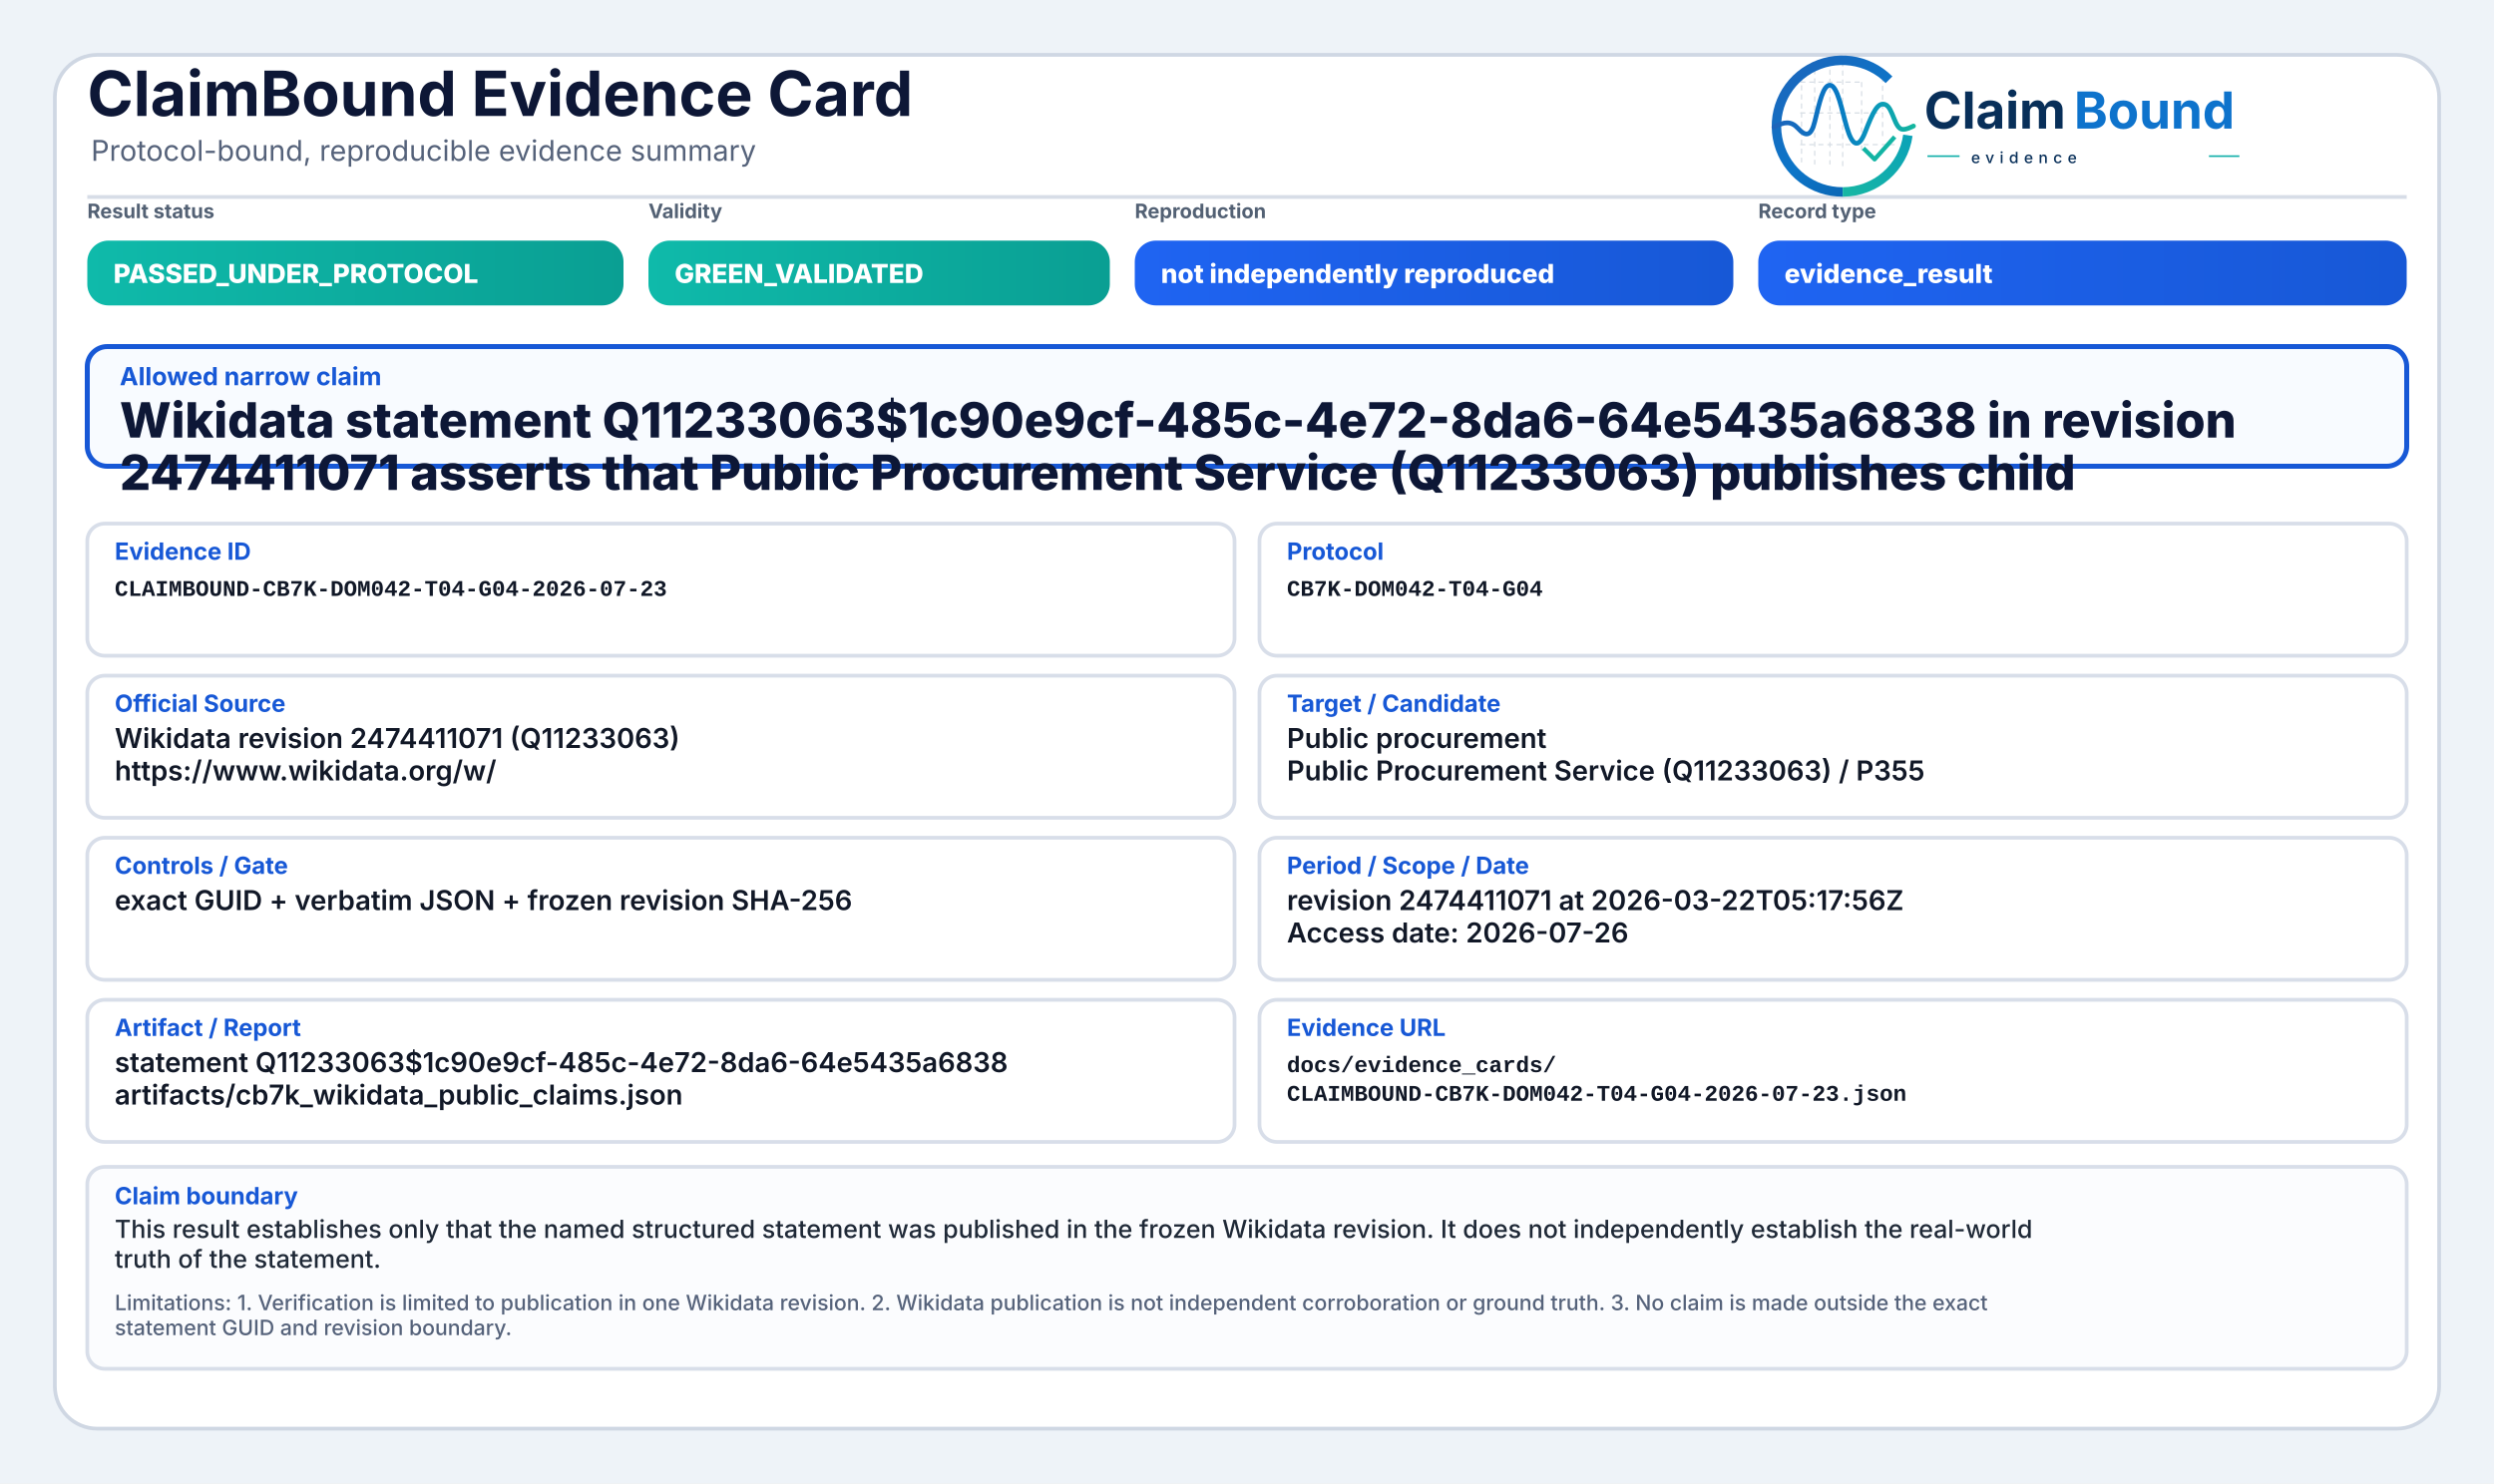
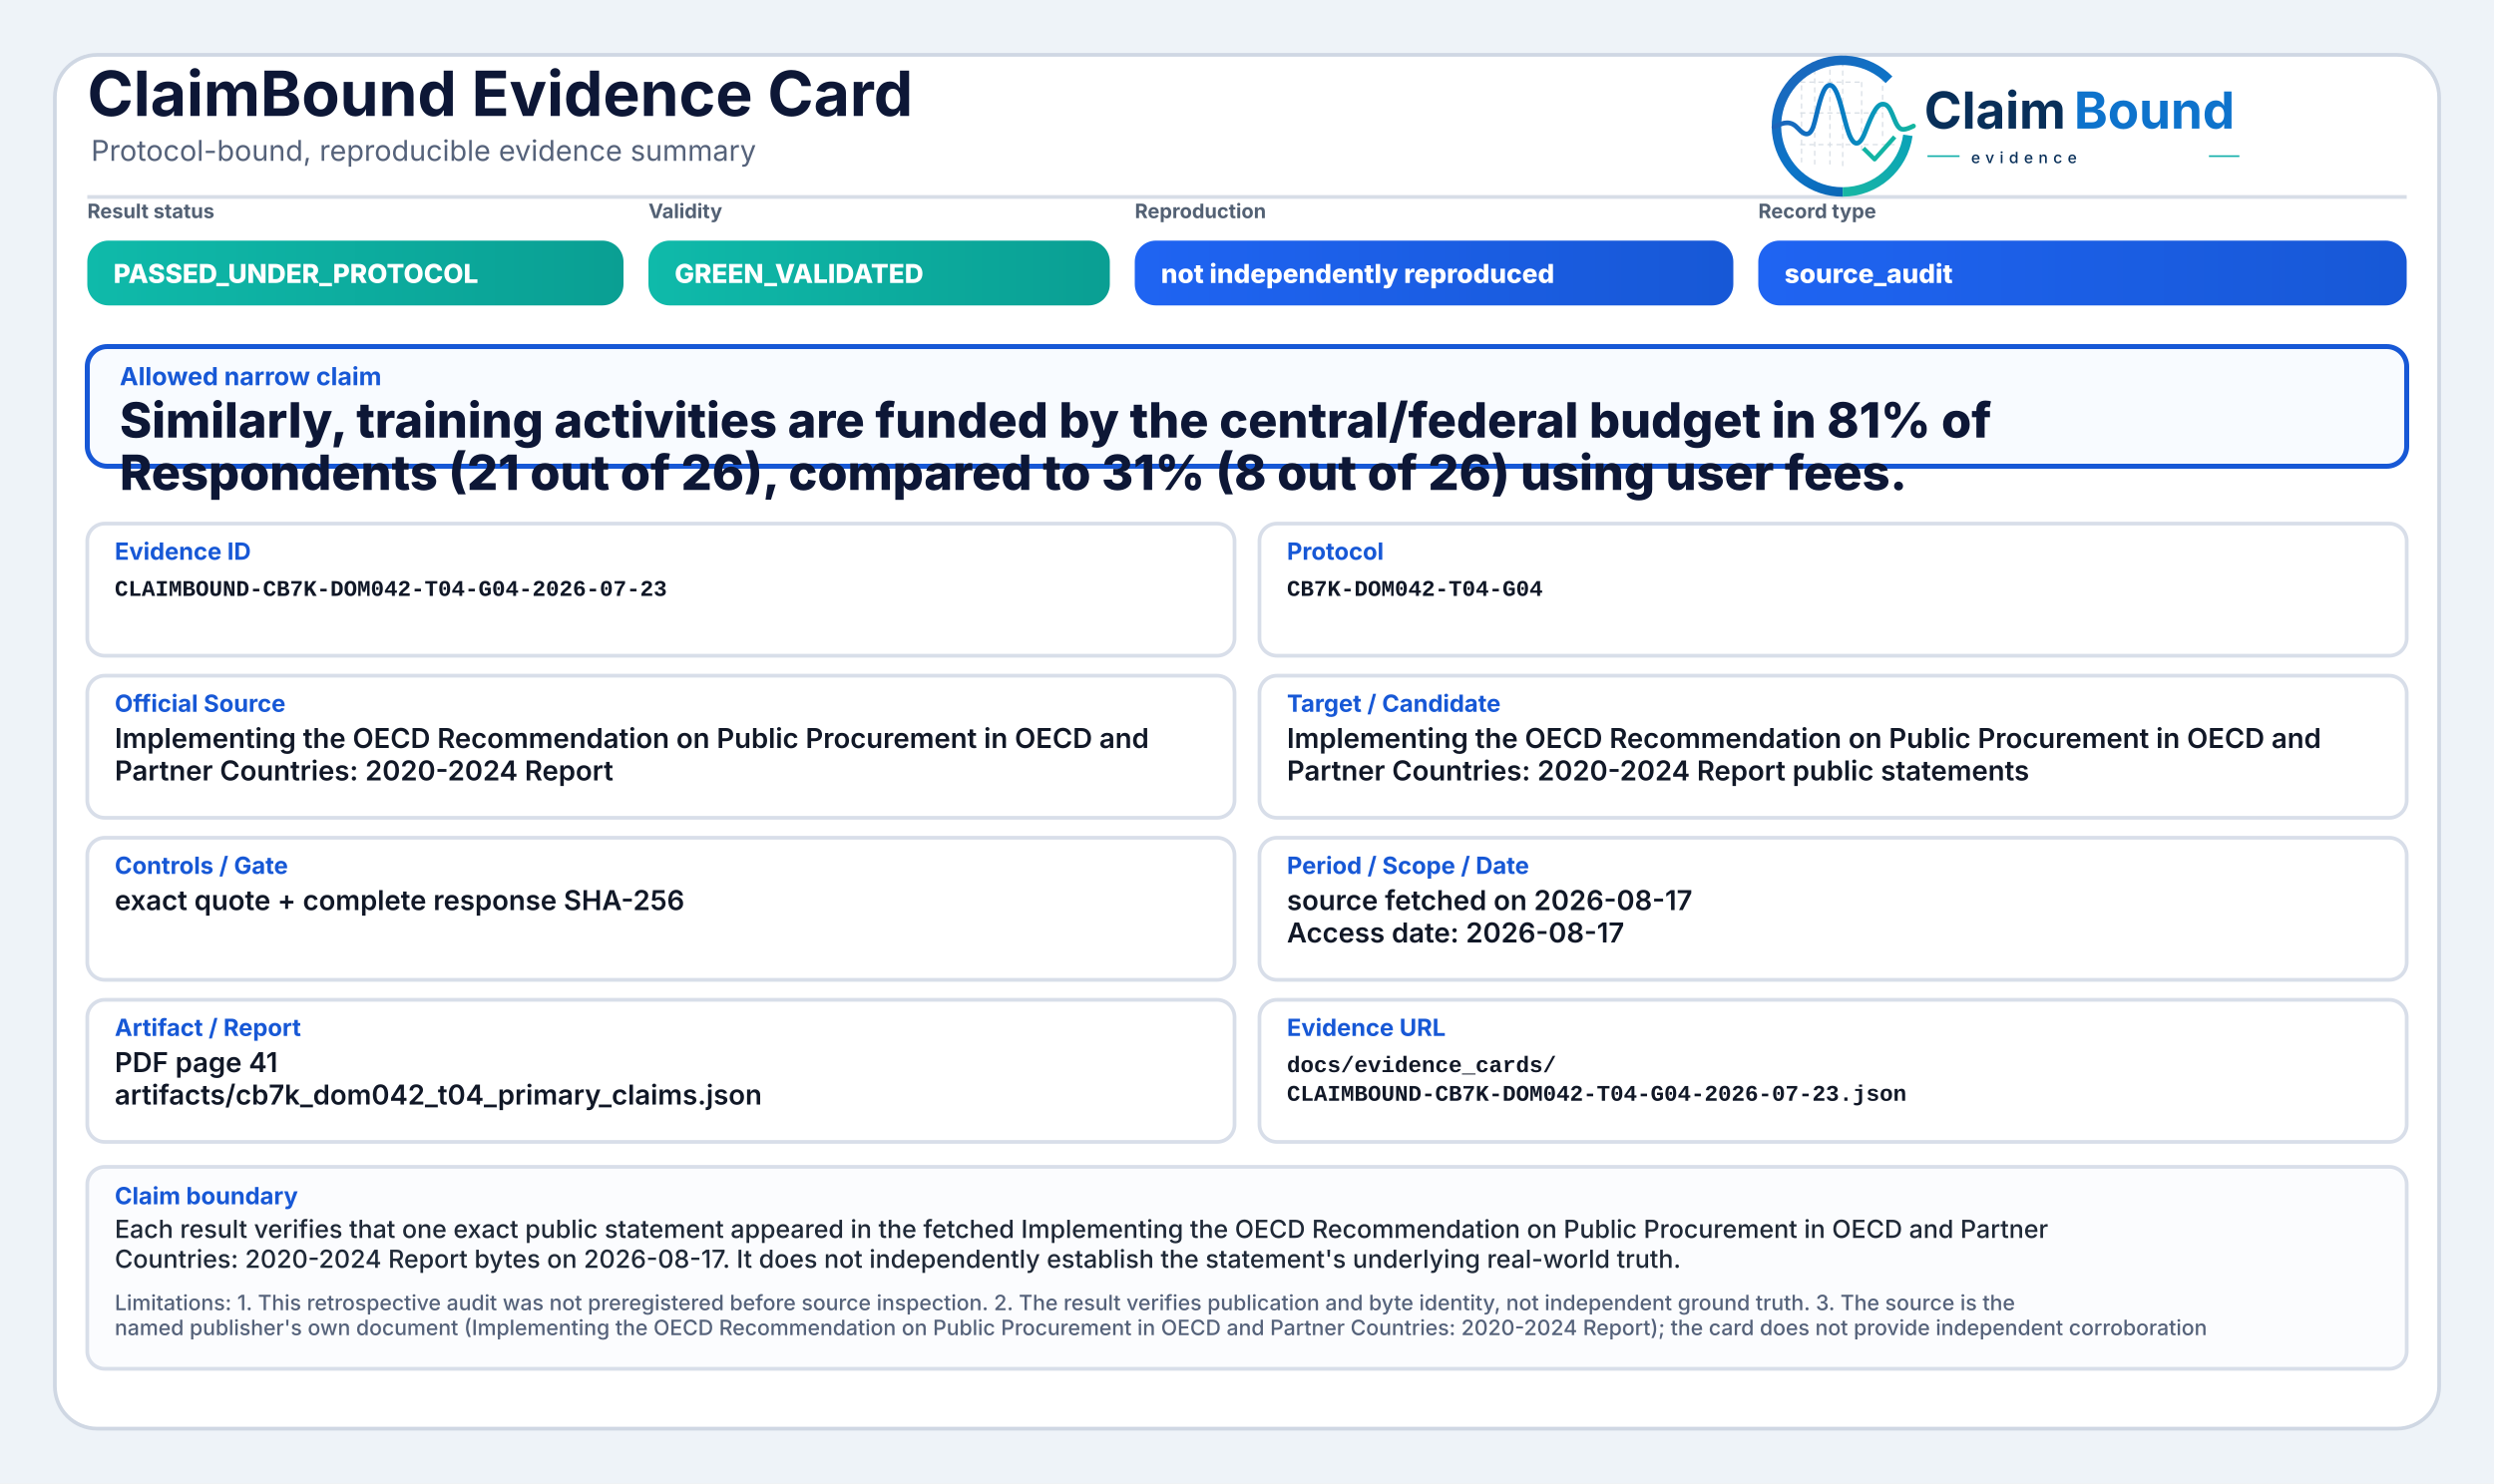
<svg xmlns="http://www.w3.org/2000/svg" width="2000" height="1190" viewBox="0 0 2000 1190" role="img" aria-label="ClaimBound Evidence Card">
  <defs>
    <linearGradient id="greenGrad" x1="0" y1="0" x2="1" y2="0">
      <stop offset="0%" stop-color="#0fbaaa" />
      <stop offset="100%" stop-color="#0a9f93" />
    </linearGradient>
    <linearGradient id="yellowGrad" x1="0" y1="0" x2="1" y2="0">
      <stop offset="0%" stop-color="#fbbf24" />
      <stop offset="100%" stop-color="#d97706" />
    </linearGradient>
    <linearGradient id="amberGrad" x1="0" y1="0" x2="1" y2="0">
      <stop offset="0%" stop-color="#f97316" />
      <stop offset="100%" stop-color="#c2410c" />
    </linearGradient>
    <linearGradient id="redGrad" x1="0" y1="0" x2="1" y2="0">
      <stop offset="0%" stop-color="#ef4444" />
      <stop offset="100%" stop-color="#b91c1c" />
    </linearGradient>
    <linearGradient id="grayGrad" x1="0" y1="0" x2="1" y2="0">
      <stop offset="0%" stop-color="#64748b" />
      <stop offset="100%" stop-color="#475569" />
    </linearGradient>
    <linearGradient id="blueGrad" x1="0" y1="0" x2="1" y2="0">
      <stop offset="0%" stop-color="#1f64f2" />
      <stop offset="100%" stop-color="#1758d6" />
    </linearGradient>
    <linearGradient id="logoRingBlue" x1="73" y1="453" x2="348" y2="793" gradientUnits="userSpaceOnUse">
      <stop offset="0" stop-color="#1E64BA" />
      <stop offset="0.55" stop-color="#0C75C8" />
      <stop offset="1" stop-color="#0A5FAB" />
    </linearGradient>
    <linearGradient id="logoRingTeal" x1="221" y1="792" x2="403" y2="594" gradientUnits="userSpaceOnUse">
      <stop offset="0" stop-color="#18B7A3" />
      <stop offset="1" stop-color="#089EBC" />
    </linearGradient>
    <linearGradient id="logoSignalGradient" x1="61" y1="628" x2="404" y2="628" gradientUnits="userSpaceOnUse">
      <stop offset="0" stop-color="#1E64BA" />
      <stop offset="0.43" stop-color="#0877C4" />
      <stop offset="0.72" stop-color="#0A97BB" />
      <stop offset="1" stop-color="#14B69E" />
    </linearGradient>
  </defs>
  <rect x="0" y="0" width="2000" height="1190" fill="#eef3f8" />
  <rect x="44" y="44" width="1912" height="1102" rx="34" fill="#ffffff" stroke="#cfd7e3" stroke-width="3" />
  <path d="M70 158 H1930" stroke="#d7dde7" stroke-width="3" />
  <text x="70" y="93" font-family="Inter, Segoe UI, Arial, sans-serif" font-size="50" font-weight="750" fill="#0d1736">ClaimBound Evidence Card</text>
  <text x="73" y="129" font-family="Inter, Segoe UI, Arial, sans-serif" font-size="23" font-weight="400" fill="#55627a">Protocol-bound, reproducible evidence summary</text>
  <g aria-label="ClaimBound evidence logo" transform="translate(1415,52) scale(0.33) translate(-40,-478)">
    <g stroke-linecap="butt" stroke-linejoin="round">
      <g stroke="#CBD3DC" stroke-width="3.2" stroke-linecap="round" stroke-dasharray="10 12" opacity="0.72">
        <path d="M130 507V714" />
        <path d="M162 490V719" />
        <path d="M199 491V719" />
        <path d="M230 471V726" />
        <path d="M276 521V690" />
        <path d="M327 508V650" />
        <path d="M128 520H277" />
        <path d="M128 595H327" />
        <path d="M128 672H355" />
      </g>
      <path d="M342.6 514.3A160 160 0 1 0 230 787" fill="none" stroke="url(#logoRingBlue)" stroke-width="23" />
      <path d="M230 787A160 160 0 0 0 388.4 649.3" fill="none" stroke="url(#logoRingTeal)" stroke-width="23" />
      <path d="M63 629.5C87 616.4 104.3 613.6 121.2 632.2C140.7 653.8 153.4 651.6 162.1 616.2C173.8 568.5 182.5 527.5 198.9 527.5C217.5 527.5 228.4 590.6 240.3 630.8C253.4 675.4 268.6 682.8 284.6 641.5C303.5 592.9 315.2 567.6 333.7 574.7C352.6 582 355.7 635.1 376.6 634.9C386.2 634.8 394 630.4 402 626.8" fill="none" stroke="url(#logoSignalGradient)" stroke-width="11.5" stroke-linecap="round" />
      <path d="M284 684.5L307.5 707.7L353 657" fill="none" stroke="#12B4A4" stroke-width="10.5" stroke-linecap="square" />
    </g>
    <text x="428" y="633" font-family="Inter, Segoe UI, Arial, sans-serif" font-size="124" font-weight="750" fill="#082F59" text-rendering="geometricPrecision">Claim</text>
    <text x="792" y="633" font-family="Inter, Segoe UI, Arial, sans-serif" font-size="124" font-weight="750" fill="#0E73CC" text-rendering="geometricPrecision">Bound</text>
    <line x1="436" y1="700" x2="514" y2="700" stroke="#11AFA9" stroke-width="4" />
    <text x="542" y="717" font-family="Inter, Segoe UI, Arial, sans-serif" font-size="38" font-weight="500" letter-spacing="13" fill="#082F59">evidence</text>
    <line x1="1120" y1="700" x2="1194" y2="700" stroke="#11AFA9" stroke-width="4" />
  </g>
  <text x="70" y="175" font-family="Inter, Segoe UI, Arial, sans-serif" font-size="16" font-weight="650" fill="#536174">Result status</text>
  <rect x="70" y="193" width="430" height="52" rx="17" fill="url(#greenGrad)" />
  <text x="91" y="227" font-family="Inter, Segoe UI, Arial, sans-serif" font-size="21" font-weight="800" fill="#ffffff">PASSED_UNDER_PROTOCOL</text>
  <text x="520" y="175" font-family="Inter, Segoe UI, Arial, sans-serif" font-size="16" font-weight="650" fill="#536174">Validity</text>
  <rect x="520" y="193" width="370" height="52" rx="17" fill="url(#greenGrad)" />
  <text x="541" y="227" font-family="Inter, Segoe UI, Arial, sans-serif" font-size="21" font-weight="800" fill="#ffffff">GREEN_VALIDATED</text>
  <text x="910" y="175" font-family="Inter, Segoe UI, Arial, sans-serif" font-size="16" font-weight="650" fill="#536174">Reproduction</text>
  <rect x="910" y="193" width="480" height="52" rx="17" fill="url(#blueGrad)" />
  <text x="931" y="227" font-family="Inter, Segoe UI, Arial, sans-serif" font-size="21" font-weight="800" fill="#ffffff">not independently reproduced</text>
  <text x="1410" y="175" font-family="Inter, Segoe UI, Arial, sans-serif" font-size="16" font-weight="650" fill="#536174">Record type</text>
  <rect x="1410" y="193" width="520" height="52" rx="17" fill="url(#blueGrad)" />
-   <text x="1431" y="227" font-family="Inter, Segoe UI, Arial, sans-serif" font-size="21" font-weight="800" fill="#ffffff">evidence_result</text>
+   <text x="1431" y="227" font-family="Inter, Segoe UI, Arial, sans-serif" font-size="21" font-weight="800" fill="#ffffff">source_audit</text>
  <rect x="70" y="278" width="1860" height="96" rx="16" fill="#f8fbff" stroke="#1758d6" stroke-width="4" />
  <text x="96" y="309" font-family="Inter, Segoe UI, Arial, sans-serif" font-size="20" font-weight="750" fill="#1758d6">Allowed narrow claim</text>
-   <text x="96" y="351" font-family="Inter, Segoe UI, Arial, sans-serif" font-size="39" font-weight="800" fill="#0d1736">Wikidata statement Q11233063$1c90e9cf-485c-4e72-8da6-64e5435a6838 in revision</text>
-   <text x="96" y="393" font-family="Inter, Segoe UI, Arial, sans-serif" font-size="39" font-weight="800" fill="#0d1736">2474411071 asserts that Public Procurement Service (Q11233063) publishes child</text>
+   <text x="96" y="351" font-family="Inter, Segoe UI, Arial, sans-serif" font-size="39" font-weight="800" fill="#0d1736">Similarly, training activities are funded by the central/federal budget in 81% of</text>
+   <text x="96" y="393" font-family="Inter, Segoe UI, Arial, sans-serif" font-size="39" font-weight="800" fill="#0d1736">Respondents (21 out of 26), compared to 31% (8 out of 26) using user fees.</text>
  <rect x="70" y="420" width="920" height="106" rx="14" fill="#ffffff" stroke="#d8dee9" stroke-width="3" />
  <text x="92" y="449" font-family="Inter, Segoe UI, Arial, sans-serif" font-size="19" font-weight="750" fill="#1758d6">Evidence ID</text>
  <text x="92" y="478" font-family="SFMono-Regular, Consolas, Liberation Mono, monospace" font-size="18" font-weight="600" fill="#111827">CLAIMBOUND-CB7K-DOM042-T04-G04-2026-07-23</text>
  <rect x="1010" y="420" width="920" height="106" rx="14" fill="#ffffff" stroke="#d8dee9" stroke-width="3" />
  <text x="1032" y="449" font-family="Inter, Segoe UI, Arial, sans-serif" font-size="19" font-weight="750" fill="#1758d6">Protocol</text>
  <text x="1032" y="478" font-family="SFMono-Regular, Consolas, Liberation Mono, monospace" font-size="18" font-weight="600" fill="#111827">CB7K-DOM042-T04-G04</text>
  <rect x="70" y="542" width="920" height="114" rx="14" fill="#ffffff" stroke="#d8dee9" stroke-width="3" />
  <text x="92" y="571" font-family="Inter, Segoe UI, Arial, sans-serif" font-size="19" font-weight="750" fill="#1758d6">Official Source</text>
-   <text x="92" y="600" font-family="Inter, Segoe UI, Arial, sans-serif" font-size="22" font-weight="600" fill="#111827">Wikidata revision 2474411071 (Q11233063)</text>
-   <text x="92" y="626" font-family="Inter, Segoe UI, Arial, sans-serif" font-size="22" font-weight="600" fill="#111827">https://www.wikidata.org/w/</text>
+   <text x="92" y="600" font-family="Inter, Segoe UI, Arial, sans-serif" font-size="22" font-weight="600" fill="#111827">Implementing the OECD Recommendation on Public Procurement in OECD and</text>
+   <text x="92" y="626" font-family="Inter, Segoe UI, Arial, sans-serif" font-size="22" font-weight="600" fill="#111827">Partner Countries: 2020-2024 Report</text>
  <rect x="1010" y="542" width="920" height="114" rx="14" fill="#ffffff" stroke="#d8dee9" stroke-width="3" />
  <text x="1032" y="571" font-family="Inter, Segoe UI, Arial, sans-serif" font-size="19" font-weight="750" fill="#1758d6">Target / Candidate</text>
-   <text x="1032" y="600" font-family="Inter, Segoe UI, Arial, sans-serif" font-size="22" font-weight="600" fill="#111827">Public procurement</text>
-   <text x="1032" y="626" font-family="Inter, Segoe UI, Arial, sans-serif" font-size="22" font-weight="600" fill="#111827">Public Procurement Service (Q11233063) / P355</text>
+   <text x="1032" y="600" font-family="Inter, Segoe UI, Arial, sans-serif" font-size="22" font-weight="600" fill="#111827">Implementing the OECD Recommendation on Public Procurement in OECD and</text>
+   <text x="1032" y="626" font-family="Inter, Segoe UI, Arial, sans-serif" font-size="22" font-weight="600" fill="#111827">Partner Countries: 2020-2024 Report public statements</text>
  <rect x="70" y="672" width="920" height="114" rx="14" fill="#ffffff" stroke="#d8dee9" stroke-width="3" />
  <text x="92" y="701" font-family="Inter, Segoe UI, Arial, sans-serif" font-size="19" font-weight="750" fill="#1758d6">Controls / Gate</text>
-   <text x="92" y="730" font-family="Inter, Segoe UI, Arial, sans-serif" font-size="22" font-weight="600" fill="#111827">exact GUID + verbatim JSON + frozen revision SHA-256</text>
+   <text x="92" y="730" font-family="Inter, Segoe UI, Arial, sans-serif" font-size="22" font-weight="600" fill="#111827">exact quote + complete response SHA-256</text>
  <rect x="1010" y="672" width="920" height="114" rx="14" fill="#ffffff" stroke="#d8dee9" stroke-width="3" />
  <text x="1032" y="701" font-family="Inter, Segoe UI, Arial, sans-serif" font-size="19" font-weight="750" fill="#1758d6">Period / Scope / Date</text>
-   <text x="1032" y="730" font-family="Inter, Segoe UI, Arial, sans-serif" font-size="22" font-weight="600" fill="#111827">revision 2474411071 at 2026-03-22T05:17:56Z</text>
-   <text x="1032" y="756" font-family="Inter, Segoe UI, Arial, sans-serif" font-size="22" font-weight="600" fill="#111827">Access date: 2026-07-26</text>
+   <text x="1032" y="730" font-family="Inter, Segoe UI, Arial, sans-serif" font-size="22" font-weight="600" fill="#111827">source fetched on 2026-08-17</text>
+   <text x="1032" y="756" font-family="Inter, Segoe UI, Arial, sans-serif" font-size="22" font-weight="600" fill="#111827">Access date: 2026-08-17</text>
  <rect x="70" y="802" width="920" height="114" rx="14" fill="#ffffff" stroke="#d8dee9" stroke-width="3" />
  <text x="92" y="831" font-family="Inter, Segoe UI, Arial, sans-serif" font-size="19" font-weight="750" fill="#1758d6">Artifact / Report</text>
-   <text x="92" y="860" font-family="Inter, Segoe UI, Arial, sans-serif" font-size="22" font-weight="600" fill="#111827">statement Q11233063$1c90e9cf-485c-4e72-8da6-64e5435a6838</text>
-   <text x="92" y="886" font-family="Inter, Segoe UI, Arial, sans-serif" font-size="22" font-weight="600" fill="#111827">artifacts/cb7k_wikidata_public_claims.json</text>
+   <text x="92" y="860" font-family="Inter, Segoe UI, Arial, sans-serif" font-size="22" font-weight="600" fill="#111827">PDF page 41</text>
+   <text x="92" y="886" font-family="Inter, Segoe UI, Arial, sans-serif" font-size="22" font-weight="600" fill="#111827">artifacts/cb7k_dom042_t04_primary_claims.json</text>
  <rect x="1010" y="802" width="920" height="114" rx="14" fill="#ffffff" stroke="#d8dee9" stroke-width="3" />
  <text x="1032" y="831" font-family="Inter, Segoe UI, Arial, sans-serif" font-size="19" font-weight="750" fill="#1758d6">Evidence URL</text>
  <text x="1032" y="860" font-family="SFMono-Regular, Consolas, Liberation Mono, monospace" font-size="18" font-weight="600" fill="#111827">docs/evidence_cards/</text>
  <text x="1032" y="883" font-family="SFMono-Regular, Consolas, Liberation Mono, monospace" font-size="18" font-weight="600" fill="#111827">CLAIMBOUND-CB7K-DOM042-T04-G04-2026-07-23.json</text>
  <rect x="70" y="936" width="1860" height="162" rx="14" fill="#fbfcfe" stroke="#d8dee9" stroke-width="3" />
  <text x="92" y="966" font-family="Inter, Segoe UI, Arial, sans-serif" font-size="19" font-weight="750" fill="#1758d6">Claim boundary</text>
-   <text x="92" y="993" font-family="Inter, Segoe UI, Arial, sans-serif" font-size="20" font-weight="500" fill="#1f2937">This result establishes only that the named structured statement was published in the frozen Wikidata revision. It does not independently establish the real-world</text>
-   <text x="92" y="1017" font-family="Inter, Segoe UI, Arial, sans-serif" font-size="20" font-weight="500" fill="#1f2937">truth of the statement.</text>
-   <text x="92" y="1051" font-family="Inter, Segoe UI, Arial, sans-serif" font-size="17" font-weight="500" fill="#55627a">Limitations: 1. Verification is limited to publication in one Wikidata revision. 2. Wikidata publication is not independent corroboration or ground truth. 3. No claim is made outside the exact</text>
-   <text x="92" y="1071" font-family="Inter, Segoe UI, Arial, sans-serif" font-size="17" font-weight="500" fill="#55627a">statement GUID and revision boundary.</text>
+   <text x="92" y="993" font-family="Inter, Segoe UI, Arial, sans-serif" font-size="20" font-weight="500" fill="#1f2937">Each result verifies that one exact public statement appeared in the fetched Implementing the OECD Recommendation on Public Procurement in OECD and Partner</text>
+   <text x="92" y="1017" font-family="Inter, Segoe UI, Arial, sans-serif" font-size="20" font-weight="500" fill="#1f2937">Countries: 2020-2024 Report bytes on 2026-08-17. It does not independently establish the statement's underlying real-world truth.</text>
+   <text x="92" y="1051" font-family="Inter, Segoe UI, Arial, sans-serif" font-size="17" font-weight="500" fill="#55627a">Limitations: 1. This retrospective audit was not preregistered before source inspection. 2. The result verifies publication and byte identity, not independent ground truth. 3. The source is the</text>
+   <text x="92" y="1071" font-family="Inter, Segoe UI, Arial, sans-serif" font-size="17" font-weight="500" fill="#55627a">named publisher's own document (Implementing the OECD Recommendation on Public Procurement in OECD and Partner Countries: 2020-2024 Report); the card does not provide independent corroboration</text>
</svg>
